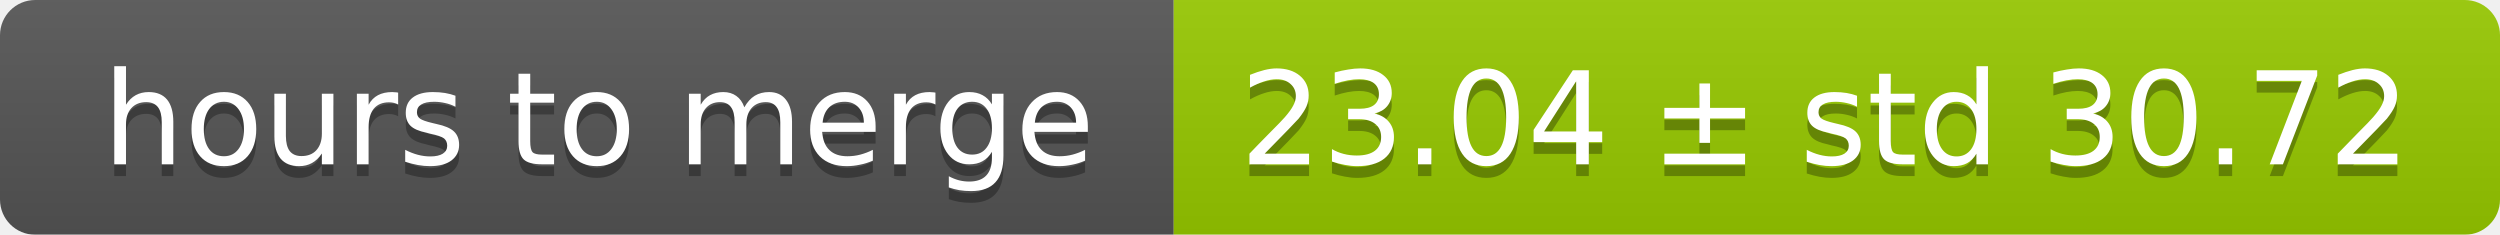
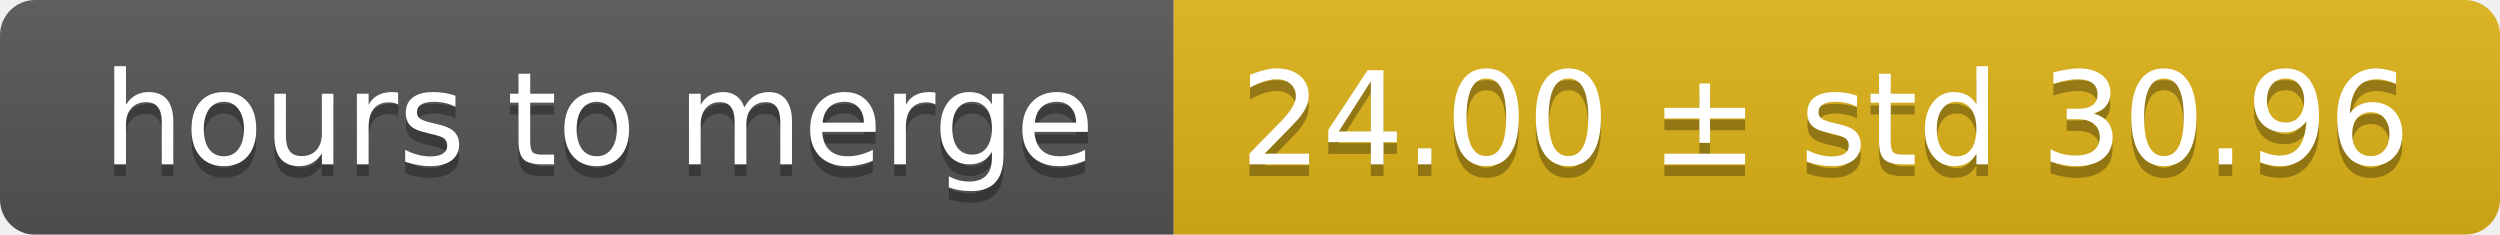
<svg xmlns="http://www.w3.org/2000/svg" width="213" height="20">
  <linearGradient id="smooth" x2="0" y2="100%">
    <stop offset="0" stop-color="#bbb" stop-opacity=".1" />
    <stop offset="1" stop-opacity=".1" />
  </linearGradient>
  <mask id="round">
    <rect width="213" height="20" rx="3" fill="#fff" />
  </mask>
  <g mask="url(#round)">
    <rect width="100" height="20" fill="#555" />
-     <rect x="100" width="113" height="20" fill="#97ca00" />
+     <rect x="100" width="113" height="20" fill="#dfb317" />
    <rect width="213" height="20" fill="url(#smooth)" />
  </g>
  <g fill="#fff" text-anchor="middle" font-family="DejaVu Sans,Verdana,Geneva,sans-serif" font-size="11">
    <text x="51" y="15" fill="#010101" fill-opacity=".3">hours to merge</text>
    <text x="51" y="14">hours to merge</text>
-     <text x="155.5" y="15" fill="#010101" fill-opacity=".3">23.04 ± std 30.72</text>
-     <text x="155.5" y="14">23.04 ± std 30.72</text>
+     <text x="155.5" y="15" fill="#010101" fill-opacity=".3">24.00 ± std 30.96</text>
+     <text x="155.5" y="14">24.00 ± std 30.96</text>
  </g>
</svg>
